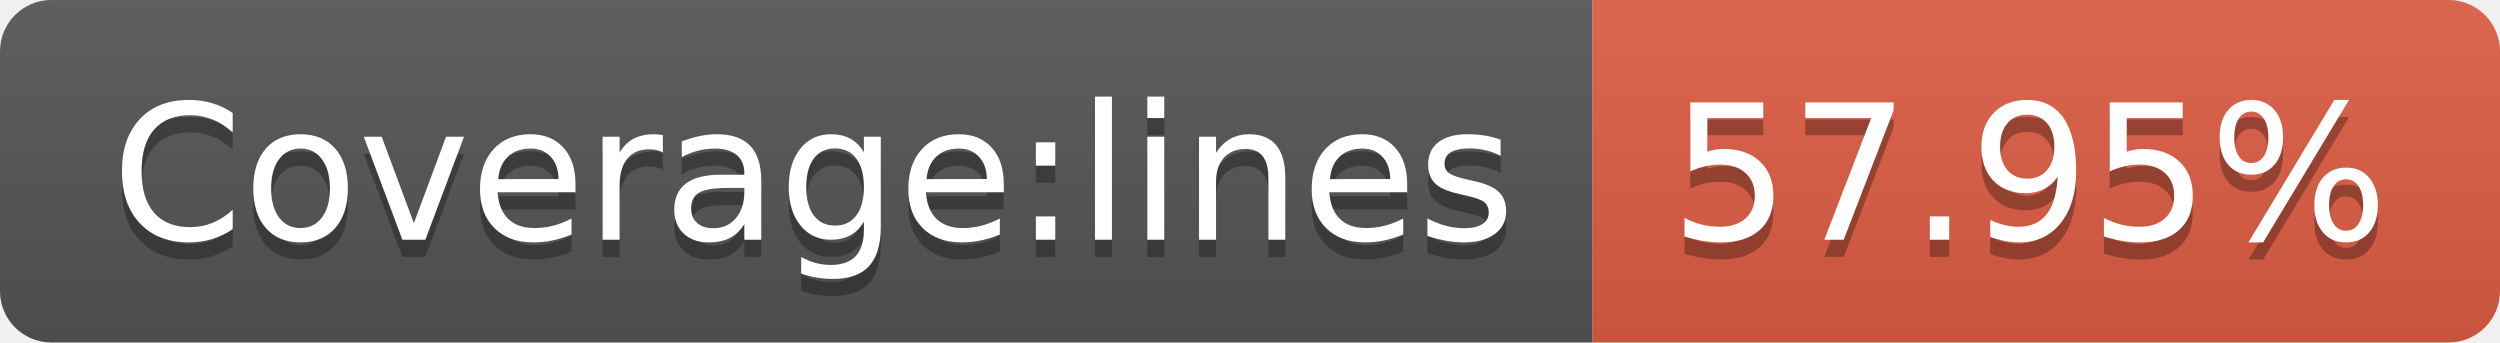
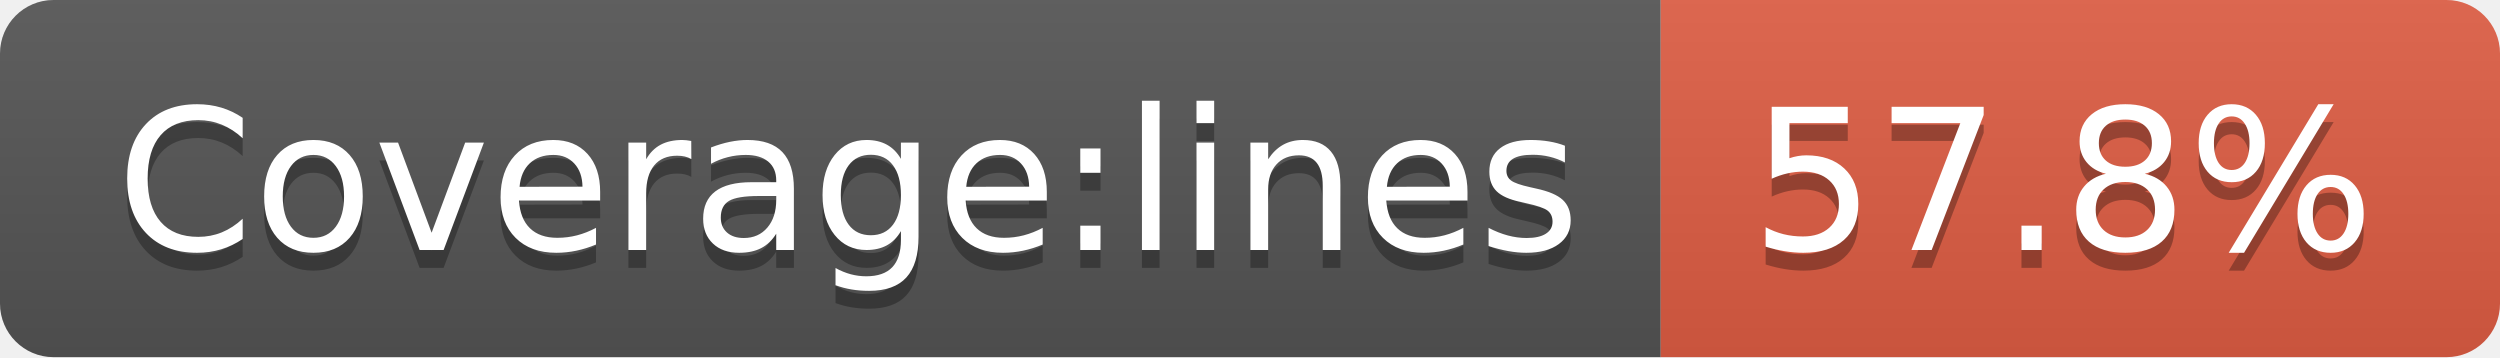
- <svg xmlns="http://www.w3.org/2000/svg" width="146" height="20" role="img" aria-label="Coverage:lines: 57.95%">
+ <svg xmlns="http://www.w3.org/2000/svg" width="140" height="20" role="img" aria-label="Coverage:lines: 57.8%">
  <linearGradient id="s" x2="0" y2="100%">
    <stop offset="0" stop-color="#bbb" stop-opacity=".1" />
    <stop offset="1" stop-opacity=".1" />
  </linearGradient>
  <clipPath id="r">
-     <rect width="146" height="20" rx="3" fill="#fff" />
+     <rect width="140" height="20" rx="3" fill="#fff" />
  </clipPath>
  <g clip-path="url(#r)">
    <rect width="93" height="20" fill="#555" />
-     <rect x="93" width="53" height="20" fill="#e05d44" />
-     <rect width="146" height="20" fill="url(#s)" />
+     <rect x="93" width="47" height="20" fill="#e05d44" />
+     <rect width="140" height="20" fill="url(#s)" />
  </g>
  <g fill="#fff" text-anchor="middle" font-family="Verdana,Geneva,DejaVu Sans,sans-serif" text-rendering="geometricPrecision" font-size="110">
    <text aria-hidden="true" x="475" y="150" fill="#010101" fill-opacity=".3" transform="scale(.1)" textLength="830">Coverage:lines</text>
    <text x="475" y="140" transform="scale(.1)" fill="#fff" textLength="830">Coverage:lines</text>
-     <text aria-hidden="true" x="1185" y="150" fill="#010101" fill-opacity=".3" transform="scale(.1)" textLength="430">57.95%</text>
-     <text x="1185" y="140" transform="scale(.1)" fill="#fff" textLength="430">57.95%</text>
+     <text aria-hidden="true" x="1155" y="150" fill="#010101" fill-opacity=".3" transform="scale(.1)" textLength="370">57.8%</text>
+     <text x="1155" y="140" transform="scale(.1)" fill="#fff" textLength="370">57.8%</text>
  </g>
</svg>
